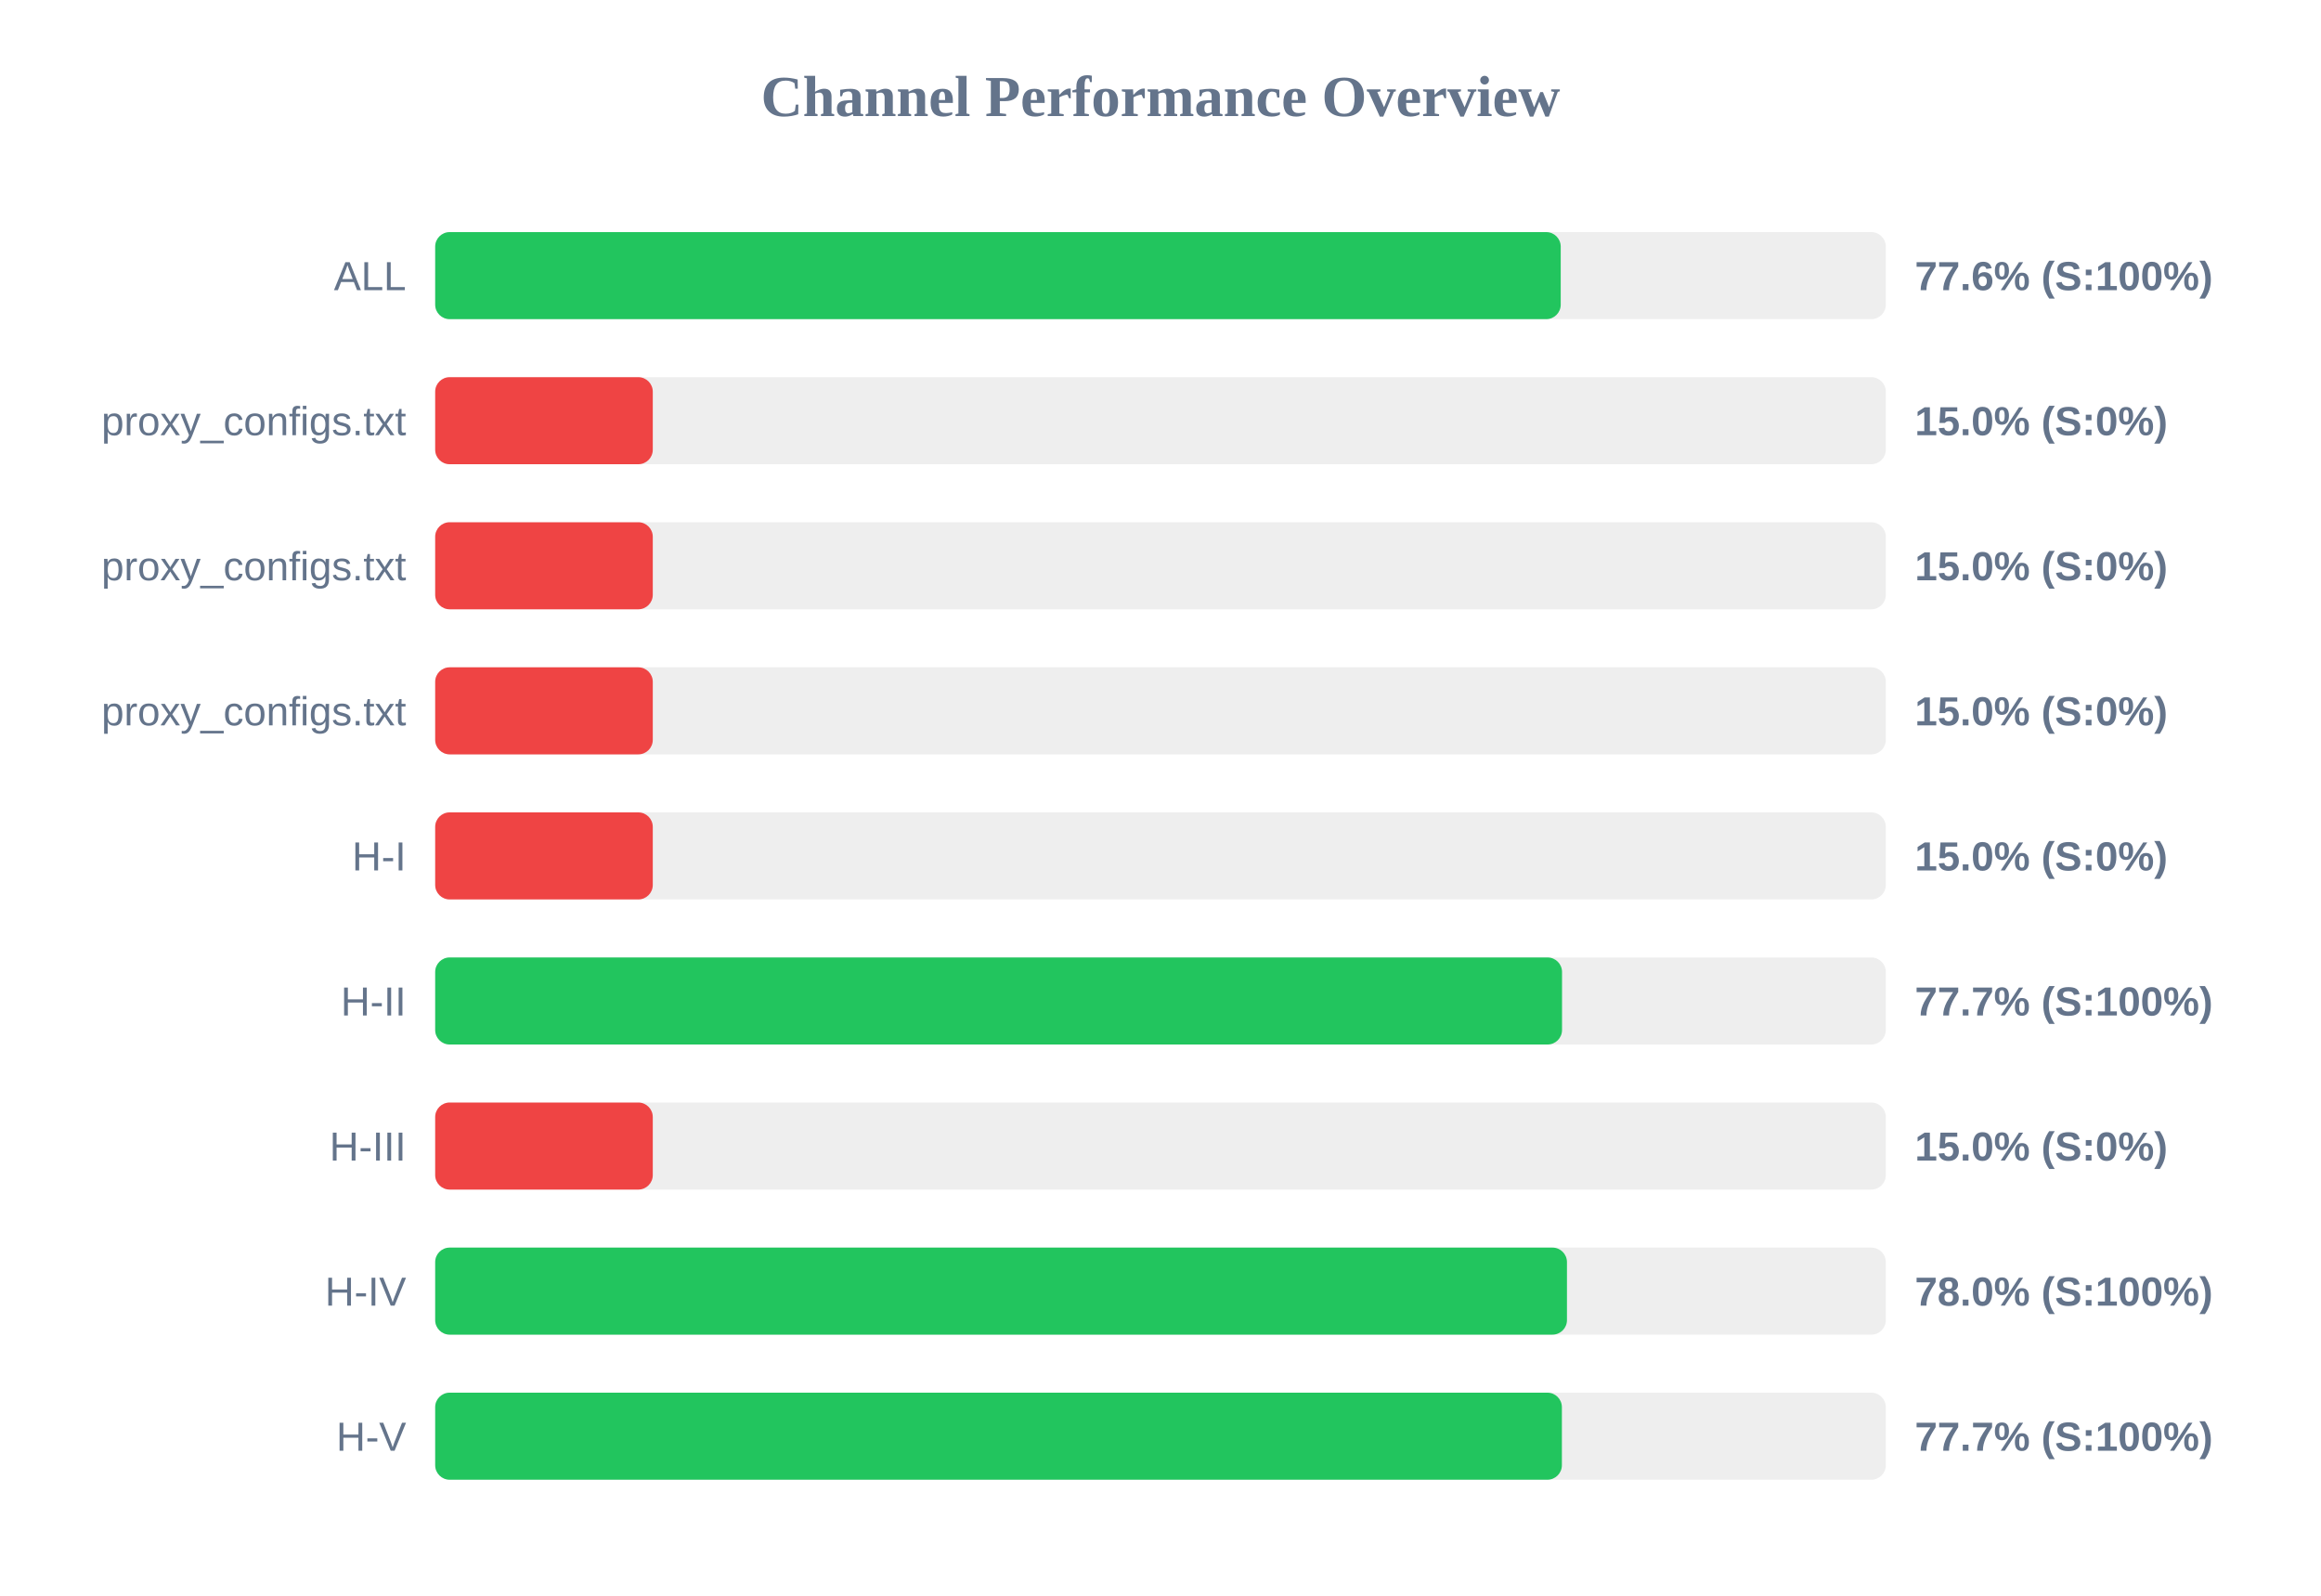
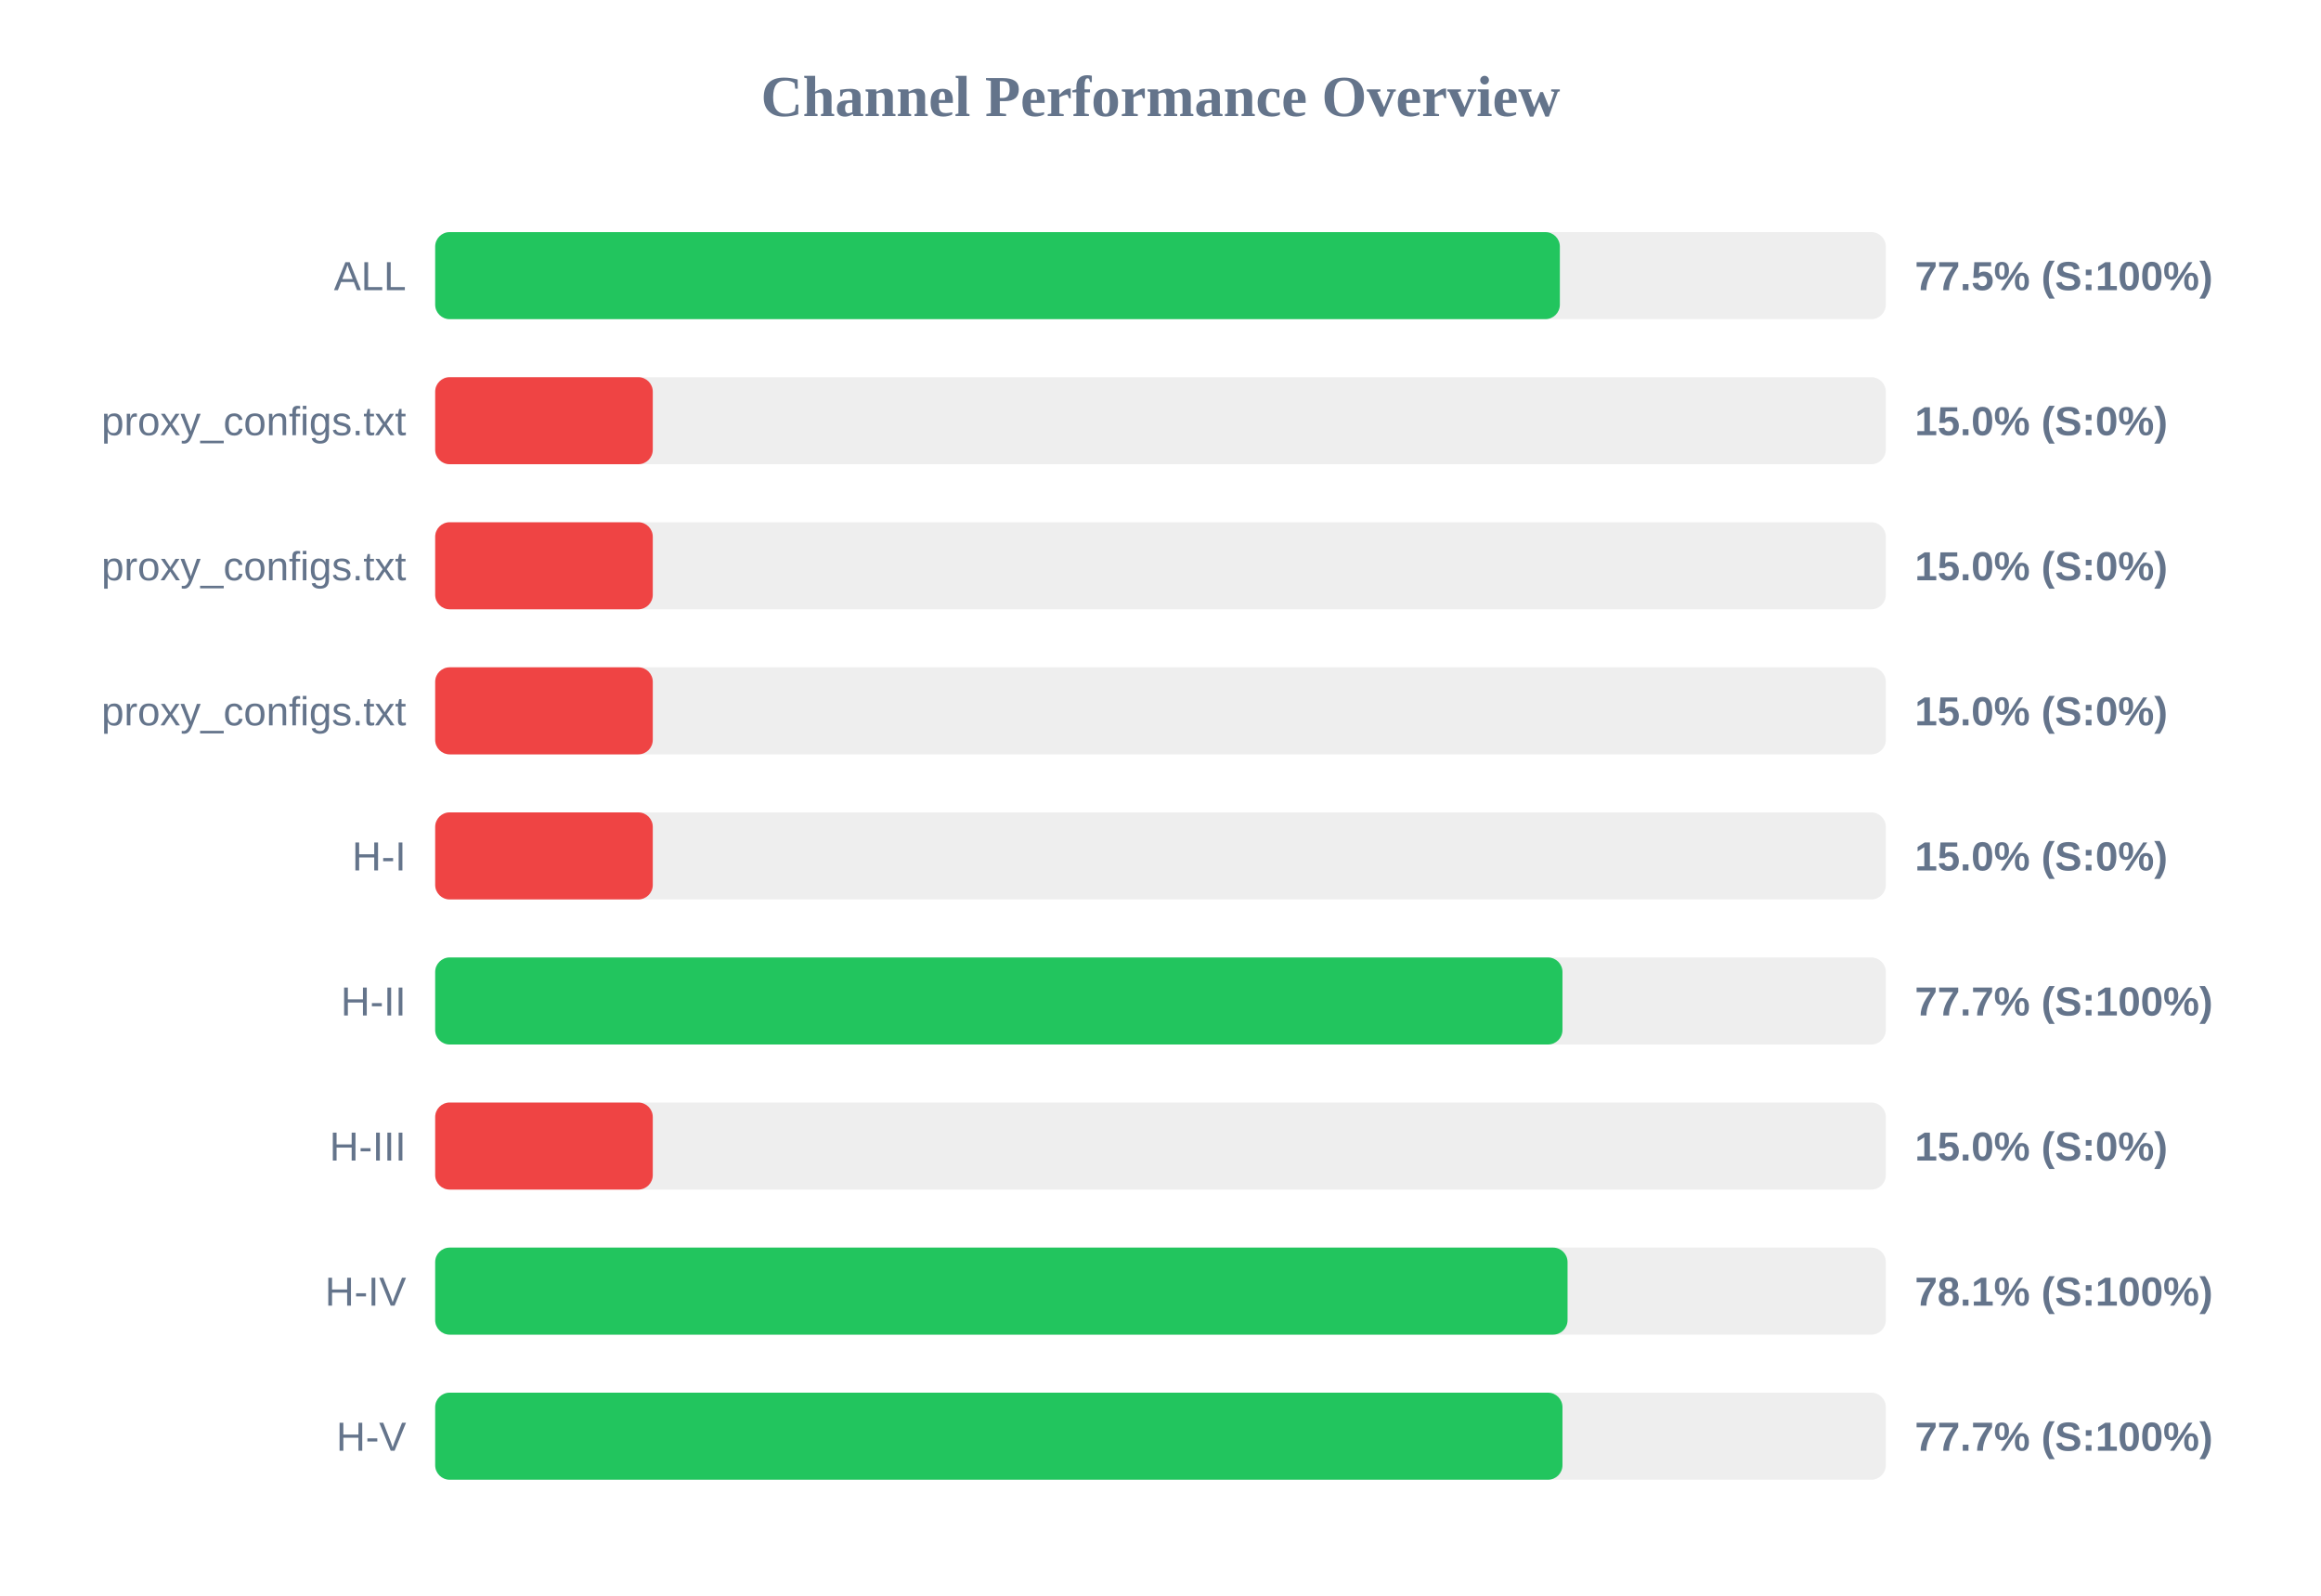
<svg xmlns="http://www.w3.org/2000/svg" width="800" height="550" version="1.1">
  <style>
        .row { font: 14px Arial; fill: #64748b; }
        .score { font: bold 14px Arial; fill: #64748b; }
    </style>
  <text x="400" y="40" text-anchor="middle" font-size="20px" font-weight="bold" fill="#64748b">Channel Performance Overview</text>
  <rect x="150" y="80" width="500" height="30" fill="#eee" rx="5" />
-   <rect x="150" y="80" width="387.95" height="30" fill="#22c55e" rx="5" />
+   <rect x="150" y="80" width="387.65" height="30" fill="#22c55e" rx="5" />
  <text x="140" y="100" text-anchor="end" class="row">ALL</text>
-   <text x="660" y="100" text-anchor="start" class="score">77.6% (S:100%)</text>
+   <text x="660" y="100" text-anchor="start" class="score">77.5% (S:100%)</text>
  <rect x="150" y="130" width="500" height="30" fill="#eee" rx="5" />
  <rect x="150" y="130" width="75.0" height="30" fill="#ef4444" rx="5" />
  <text x="140" y="150" text-anchor="end" class="row">proxy_configs.txt</text>
  <text x="660" y="150" text-anchor="start" class="score">15.0% (S:0%)</text>
  <rect x="150" y="180" width="500" height="30" fill="#eee" rx="5" />
  <rect x="150" y="180" width="75.0" height="30" fill="#ef4444" rx="5" />
  <text x="140" y="200" text-anchor="end" class="row">proxy_configs.txt</text>
  <text x="660" y="200" text-anchor="start" class="score">15.0% (S:0%)</text>
  <rect x="150" y="230" width="500" height="30" fill="#eee" rx="5" />
  <rect x="150" y="230" width="75.0" height="30" fill="#ef4444" rx="5" />
  <text x="140" y="250" text-anchor="end" class="row">proxy_configs.txt</text>
  <text x="660" y="250" text-anchor="start" class="score">15.0% (S:0%)</text>
  <rect x="150" y="280" width="500" height="30" fill="#eee" rx="5" />
  <rect x="150" y="280" width="75.0" height="30" fill="#ef4444" rx="5" />
  <text x="140" y="300" text-anchor="end" class="row">H-I</text>
  <text x="660" y="300" text-anchor="start" class="score">15.0% (S:0%)</text>
  <rect x="150" y="330" width="500" height="30" fill="#eee" rx="5" />
-   <rect x="150" y="330" width="388.4" height="30" fill="#22c55e" rx="5" />
+   <rect x="150" y="330" width="388.55" height="30" fill="#22c55e" rx="5" />
  <text x="140" y="350" text-anchor="end" class="row">H-II</text>
  <text x="660" y="350" text-anchor="start" class="score">77.7% (S:100%)</text>
  <rect x="150" y="380" width="500" height="30" fill="#eee" rx="5" />
  <rect x="150" y="380" width="75.0" height="30" fill="#ef4444" rx="5" />
  <text x="140" y="400" text-anchor="end" class="row">H-III</text>
  <text x="660" y="400" text-anchor="start" class="score">15.0% (S:0%)</text>
  <rect x="150" y="430" width="500" height="30" fill="#eee" rx="5" />
-   <rect x="150" y="430" width="390.1" height="30" fill="#22c55e" rx="5" />
+   <rect x="150" y="430" width="390.3" height="30" fill="#22c55e" rx="5" />
  <text x="140" y="450" text-anchor="end" class="row">H-IV</text>
-   <text x="660" y="450" text-anchor="start" class="score">78.0% (S:100%)</text>
+   <text x="660" y="450" text-anchor="start" class="score">78.1% (S:100%)</text>
  <rect x="150" y="480" width="500" height="30" fill="#eee" rx="5" />
-   <rect x="150" y="480" width="388.35" height="30" fill="#22c55e" rx="5" />
+   <rect x="150" y="480" width="388.55" height="30" fill="#22c55e" rx="5" />
  <text x="140" y="500" text-anchor="end" class="row">H-V</text>
  <text x="660" y="500" text-anchor="start" class="score">77.7% (S:100%)</text>
</svg>
